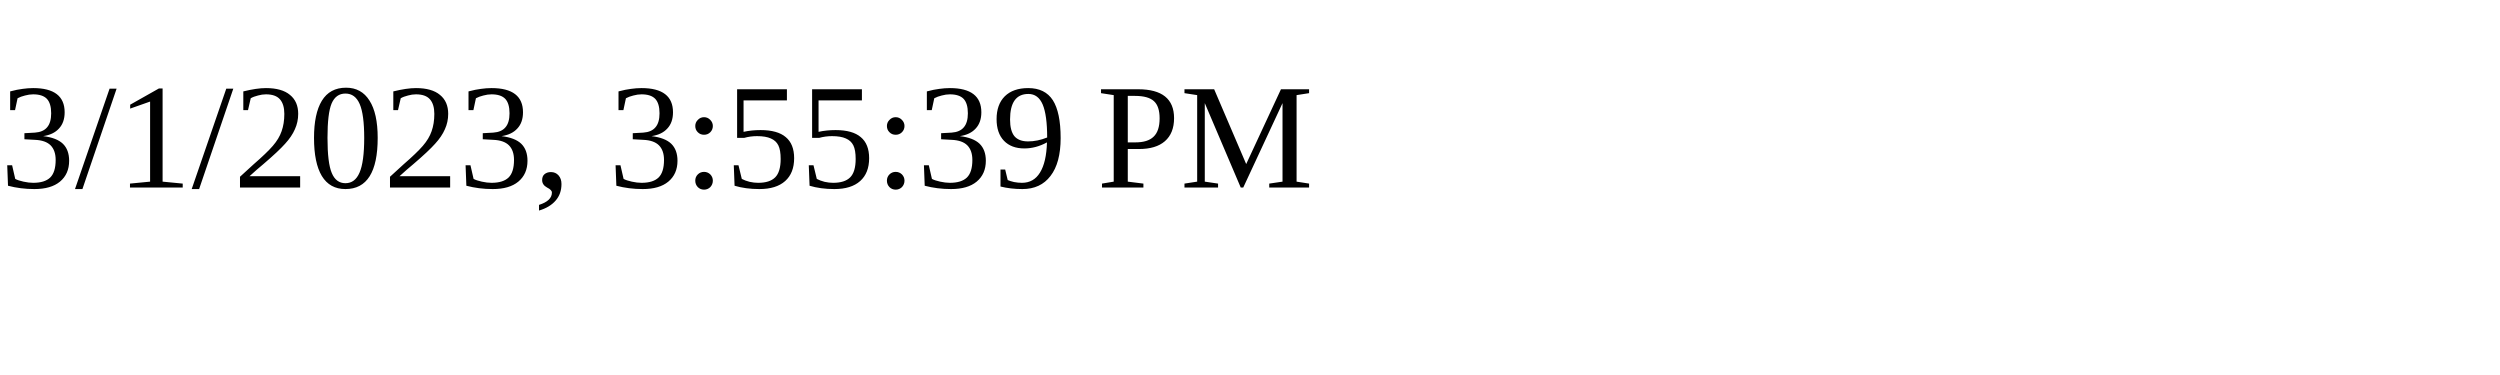
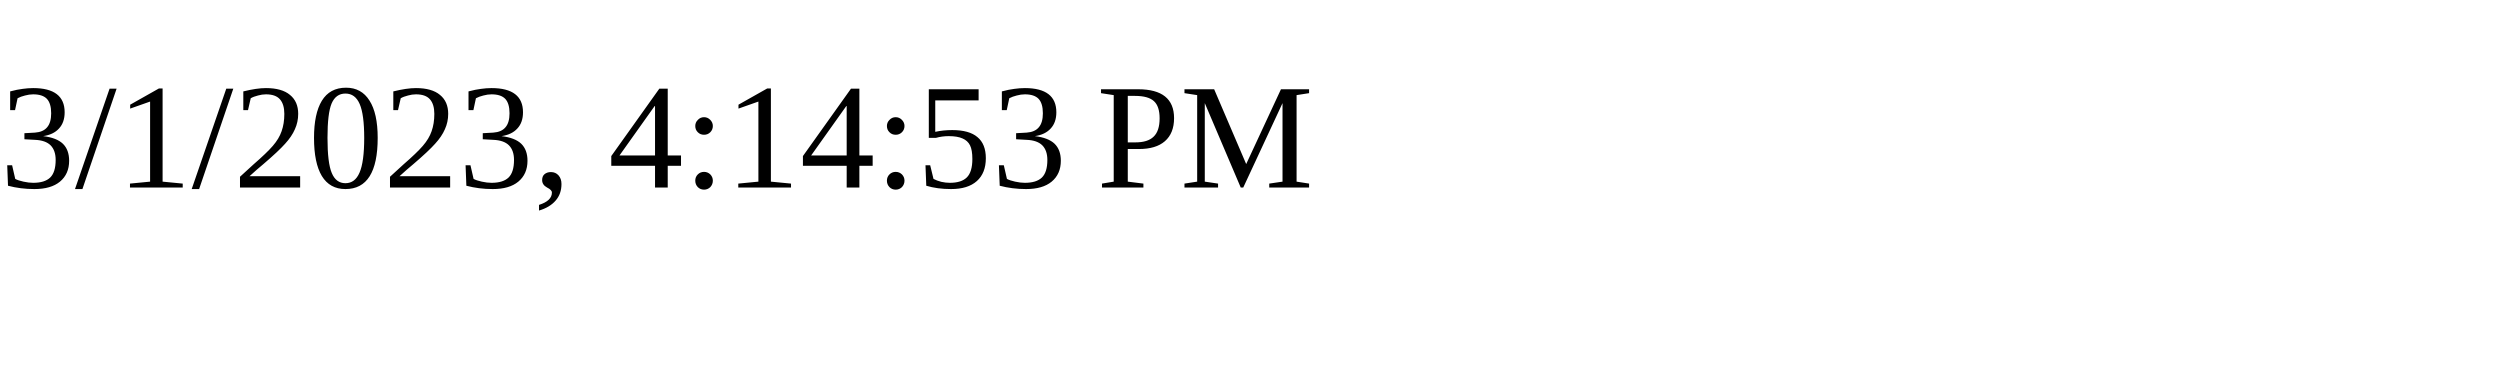
<svg xmlns="http://www.w3.org/2000/svg" height="30" width="200">
-   <text x="0" y="15">3/1/2023, 3:55:39 PM</text>
+   <text x="0" y="15">3/1/2023, 4:14:53 PM</text>
</svg>
